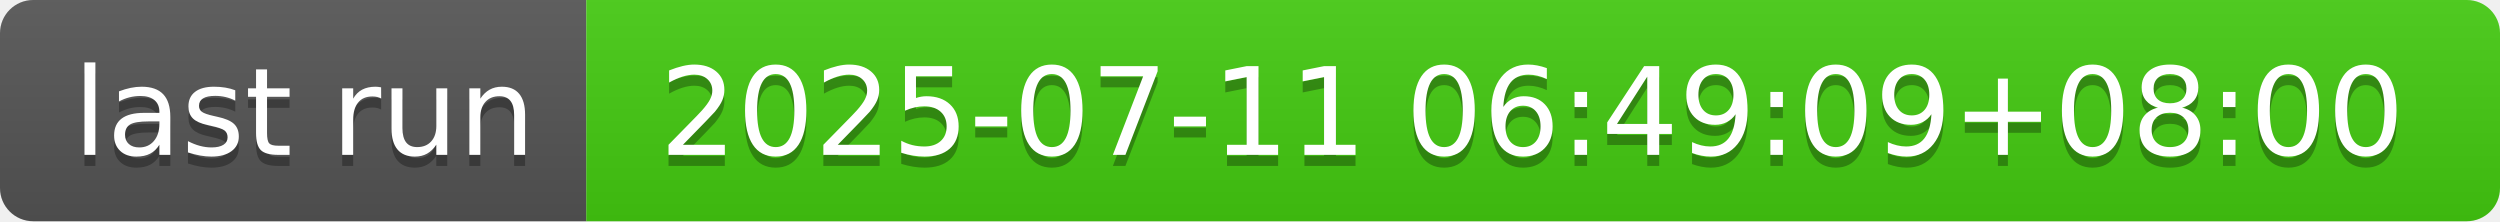
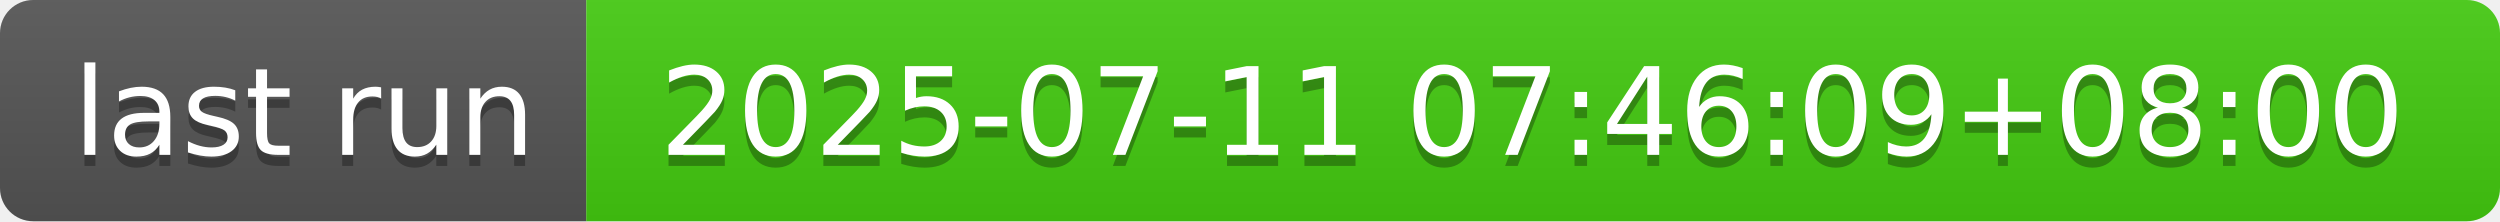
- <svg xmlns="http://www.w3.org/2000/svg" width="226" height="20" role="img" aria-label="last run: 2025-07-11 06:49:09+08:00">
+ <svg xmlns="http://www.w3.org/2000/svg" width="226" height="20" role="img" aria-label="last run: 2025-07-11 07:46:09+08:00">
  <linearGradient id="s" x2="0" y2="100%">
    <stop offset="0" stop-color="#bbb" stop-opacity=".1" />
    <stop offset="1" stop-opacity=".1" />
  </linearGradient>
  <clipPath id="r">
    <rect width="226" height="20" rx="3" fill="#fff" />
  </clipPath>
  <g clip-path="url(#r)">
    <rect width="53" height="20" fill="#555" />
    <rect x="53" width="173" height="20" fill="#4c1" />
    <rect width="226" height="20" fill="url(#s)" />
  </g>
  <g fill="#fff" text-anchor="middle" font-family="Verdana,Geneva,DejaVu Sans,sans-serif" text-rendering="geometricPrecision" font-size="110">
    <text aria-hidden="true" x="275" y="150" fill="#010101" fill-opacity=".3" transform="scale(.1)" textLength="430">last run</text>
    <text x="275" y="140" transform="scale(.1)" fill="#fff" textLength="430">last run</text>
-     <text aria-hidden="true" x="1385" y="150" fill="#010101" fill-opacity=".3" transform="scale(.1)" textLength="1630">2025-07-11 06:49:09+08:00</text>
-     <text x="1385" y="140" transform="scale(.1)" fill="#fff" textLength="1630">2025-07-11 06:49:09+08:00</text>
+     <text aria-hidden="true" x="1385" y="150" fill="#010101" fill-opacity=".3" transform="scale(.1)" textLength="1630">2025-07-11 07:46:09+08:00</text>
+     <text x="1385" y="140" transform="scale(.1)" fill="#fff" textLength="1630">2025-07-11 07:46:09+08:00</text>
  </g>
</svg>
